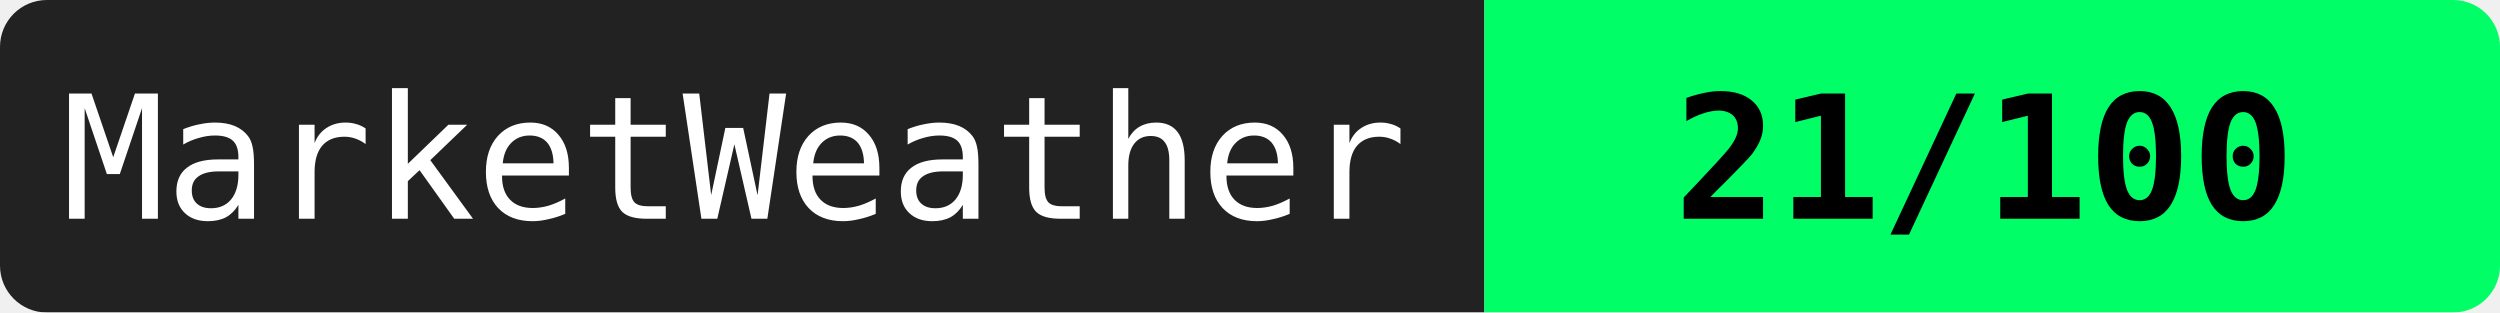
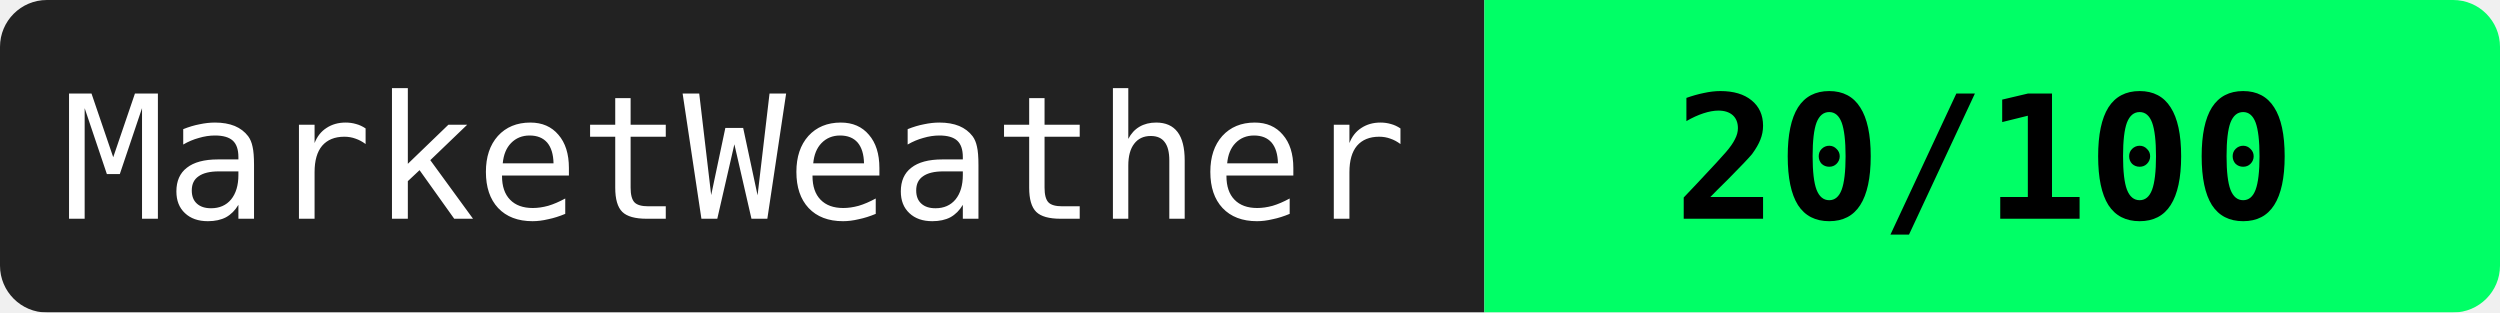
<svg xmlns="http://www.w3.org/2000/svg" width="160" height="20">
  <mask id="a">
    <rect width="160" height="20" rx="3" fill="#fff" />
  </mask>
  <g mask="url(#a)">
    <path fill="#222" d="M0 0h95v20H0z" />
    <path fill="#00ff66" d="M95 0h65v20H95z" />
  </g>
  <g fill="#fff" text-anchor="middle" font-family="monospace" font-size="11">
    <text x="47" y="14">MarketWeather</text>
-     <text x="127" y="14" fill="#000" font-weight="bold">21/100</text>
+     <text x="127" y="14" fill="#000" font-weight="bold">20/100</text>
  </g>
</svg>
